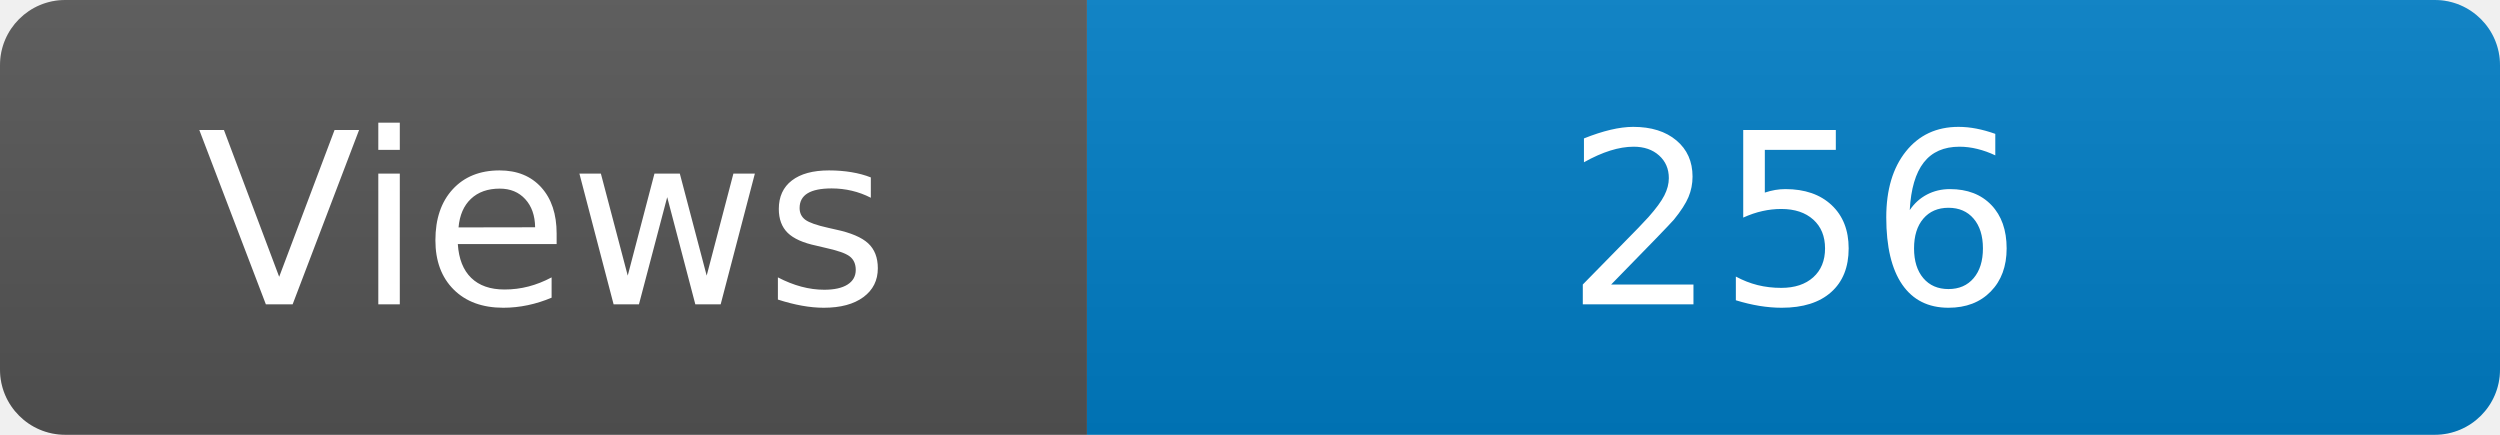
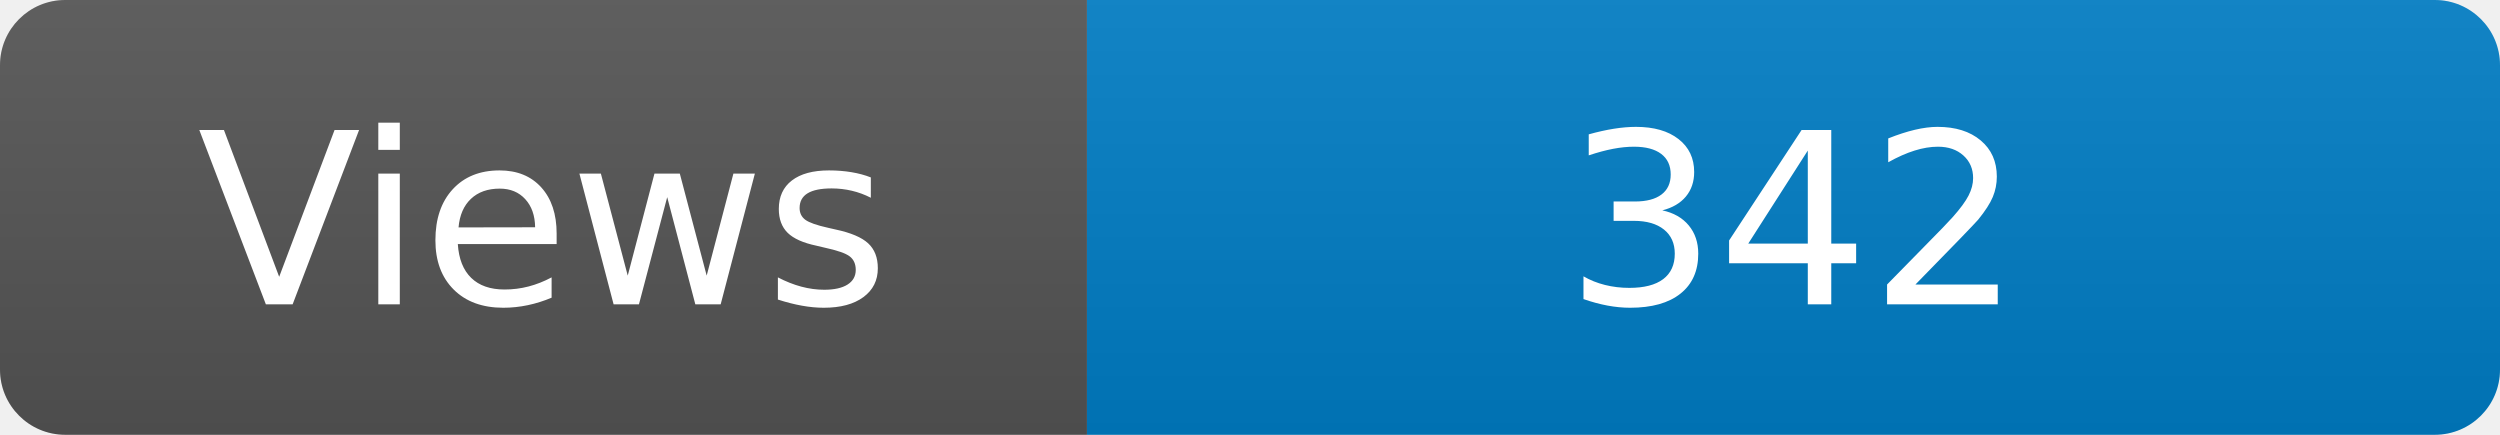
<svg xmlns="http://www.w3.org/2000/svg" width="115" height="20" role="img" aria-label="Maintained?: yes">
  <linearGradient id="s" x2="0" y2="100%">
    <stop offset="0" stop-color="#bbb" stop-opacity=".1" />
    <stop offset="1" stop-opacity=".1" />
  </linearGradient>
  <clipPath id="r">
    <rect width="115" height="20" rx="3" fill="#fff" />
  </clipPath>
  <g clip-path="url(#r)">
    <rect width="50" height="20" fill="#555" />
    <rect x="50" width="160" height="20" fill="#007ec6" />
    <rect width="115" height="20" fill="url(#s)" />
  </g>
  <g fill="#fff" text-anchor="middle" font-family="Verdana,Geneva,DejaVu Sans,sans-serif" font-size="110">
    <text x="250" y="140" transform="scale(.1)" fill="#fff">Views</text>
-     <text x="825" y="140" transform="scale(.1)" fill="#fff">256</text>
+     <text x="825" y="140" transform="scale(.1)" fill="#fff">342</text>
  </g>
</svg>
